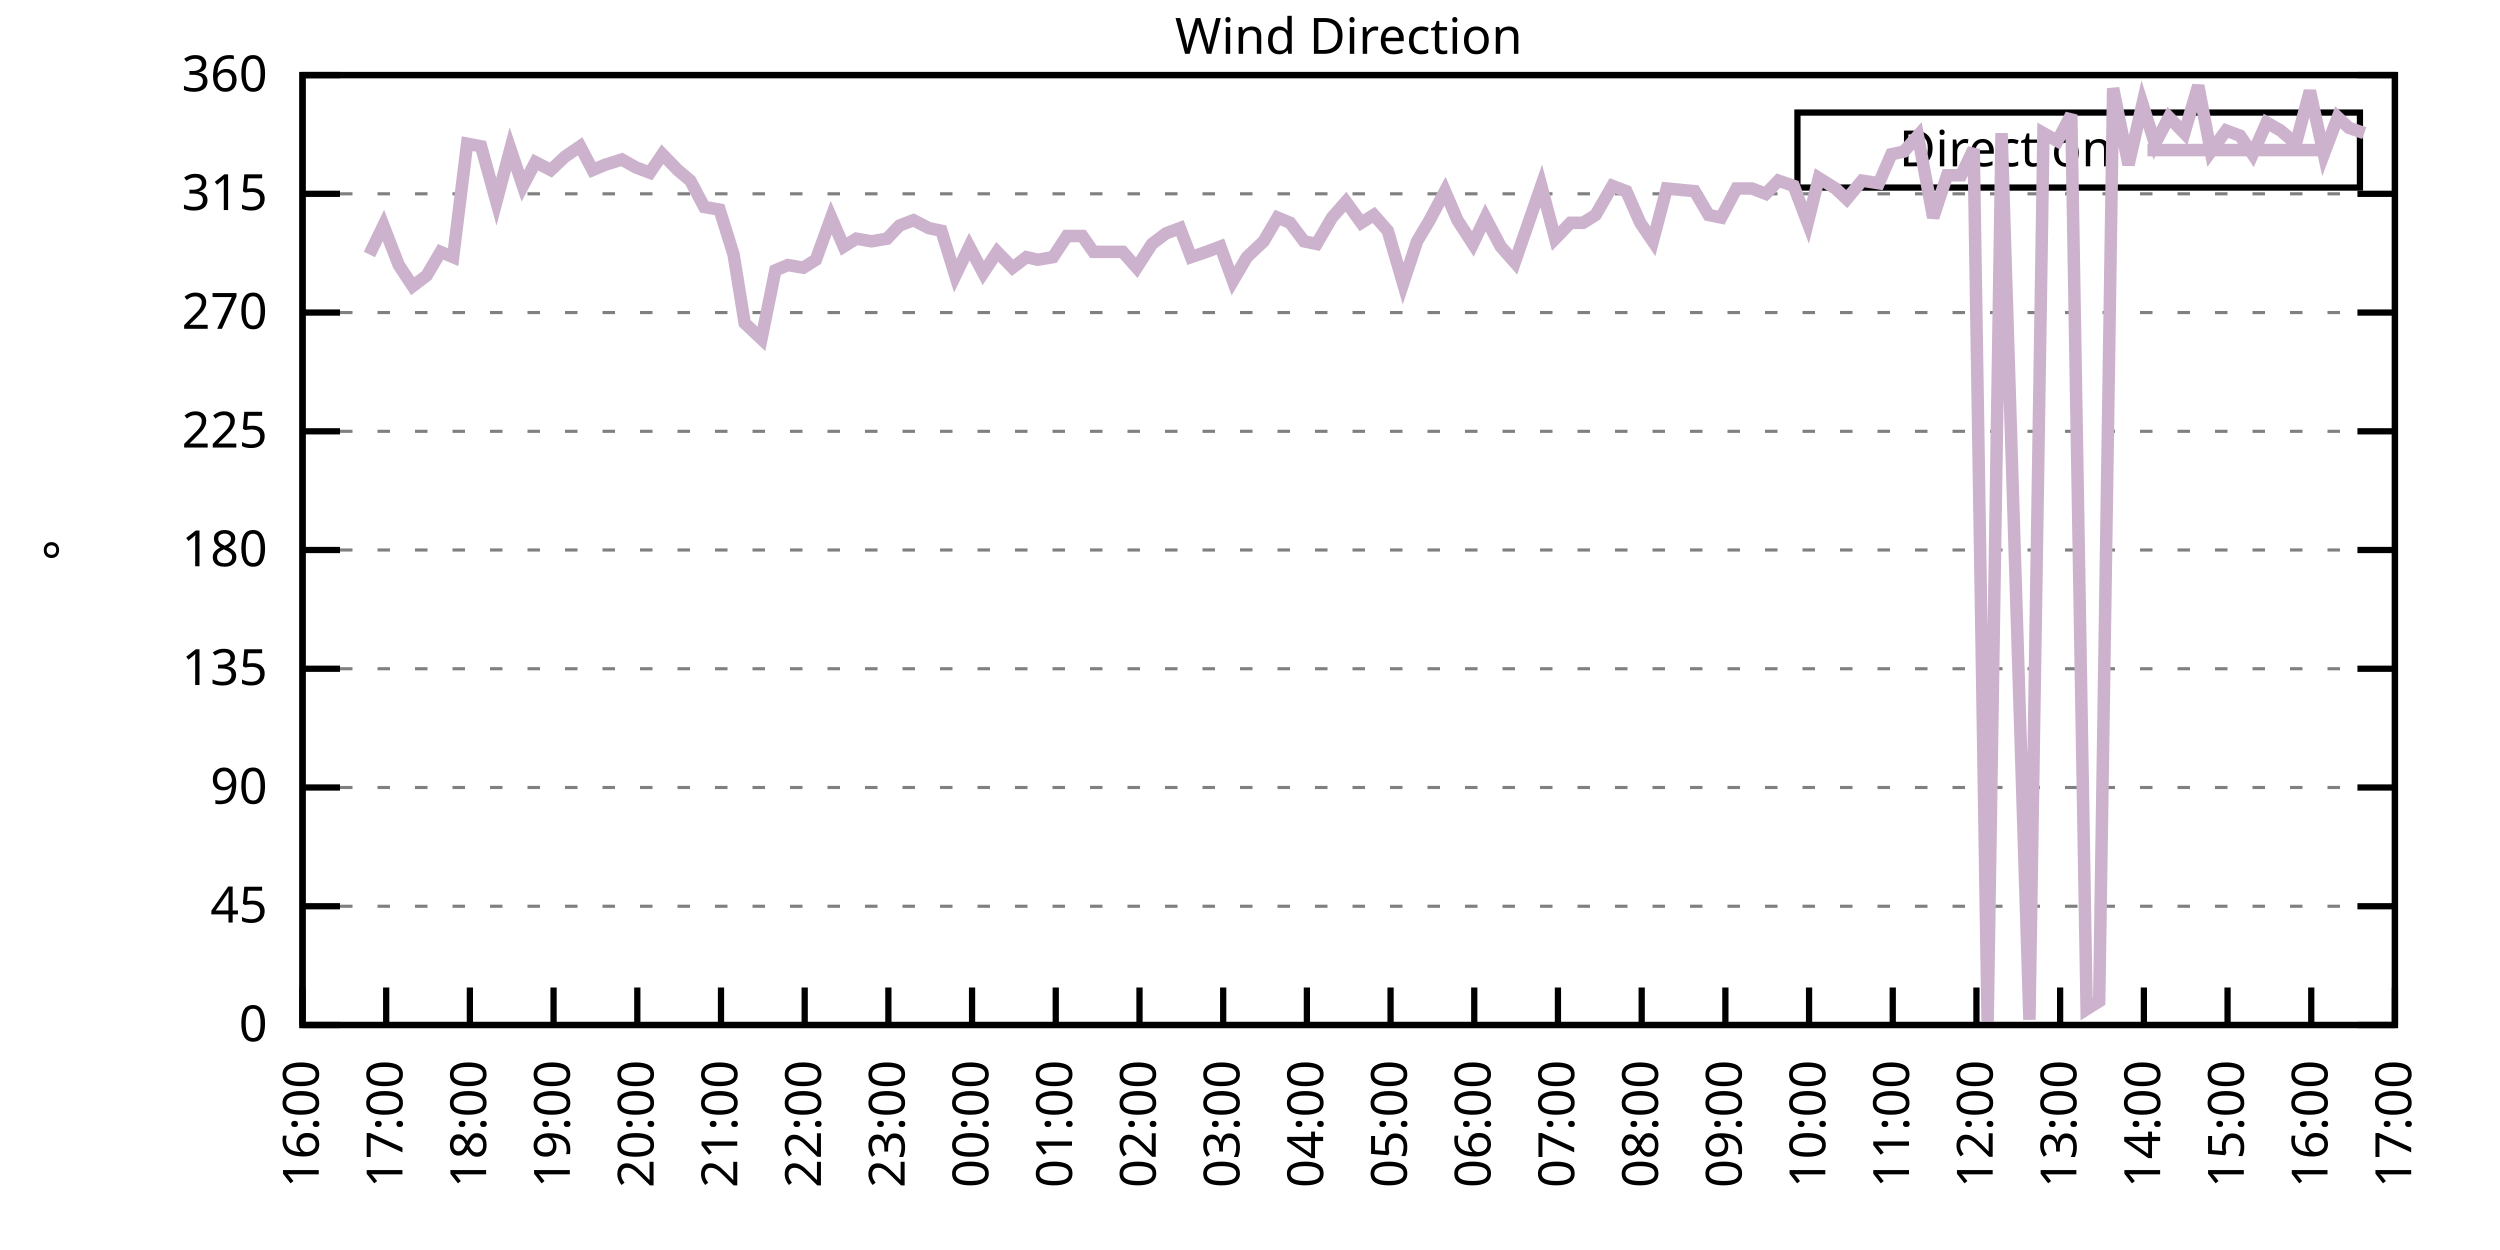
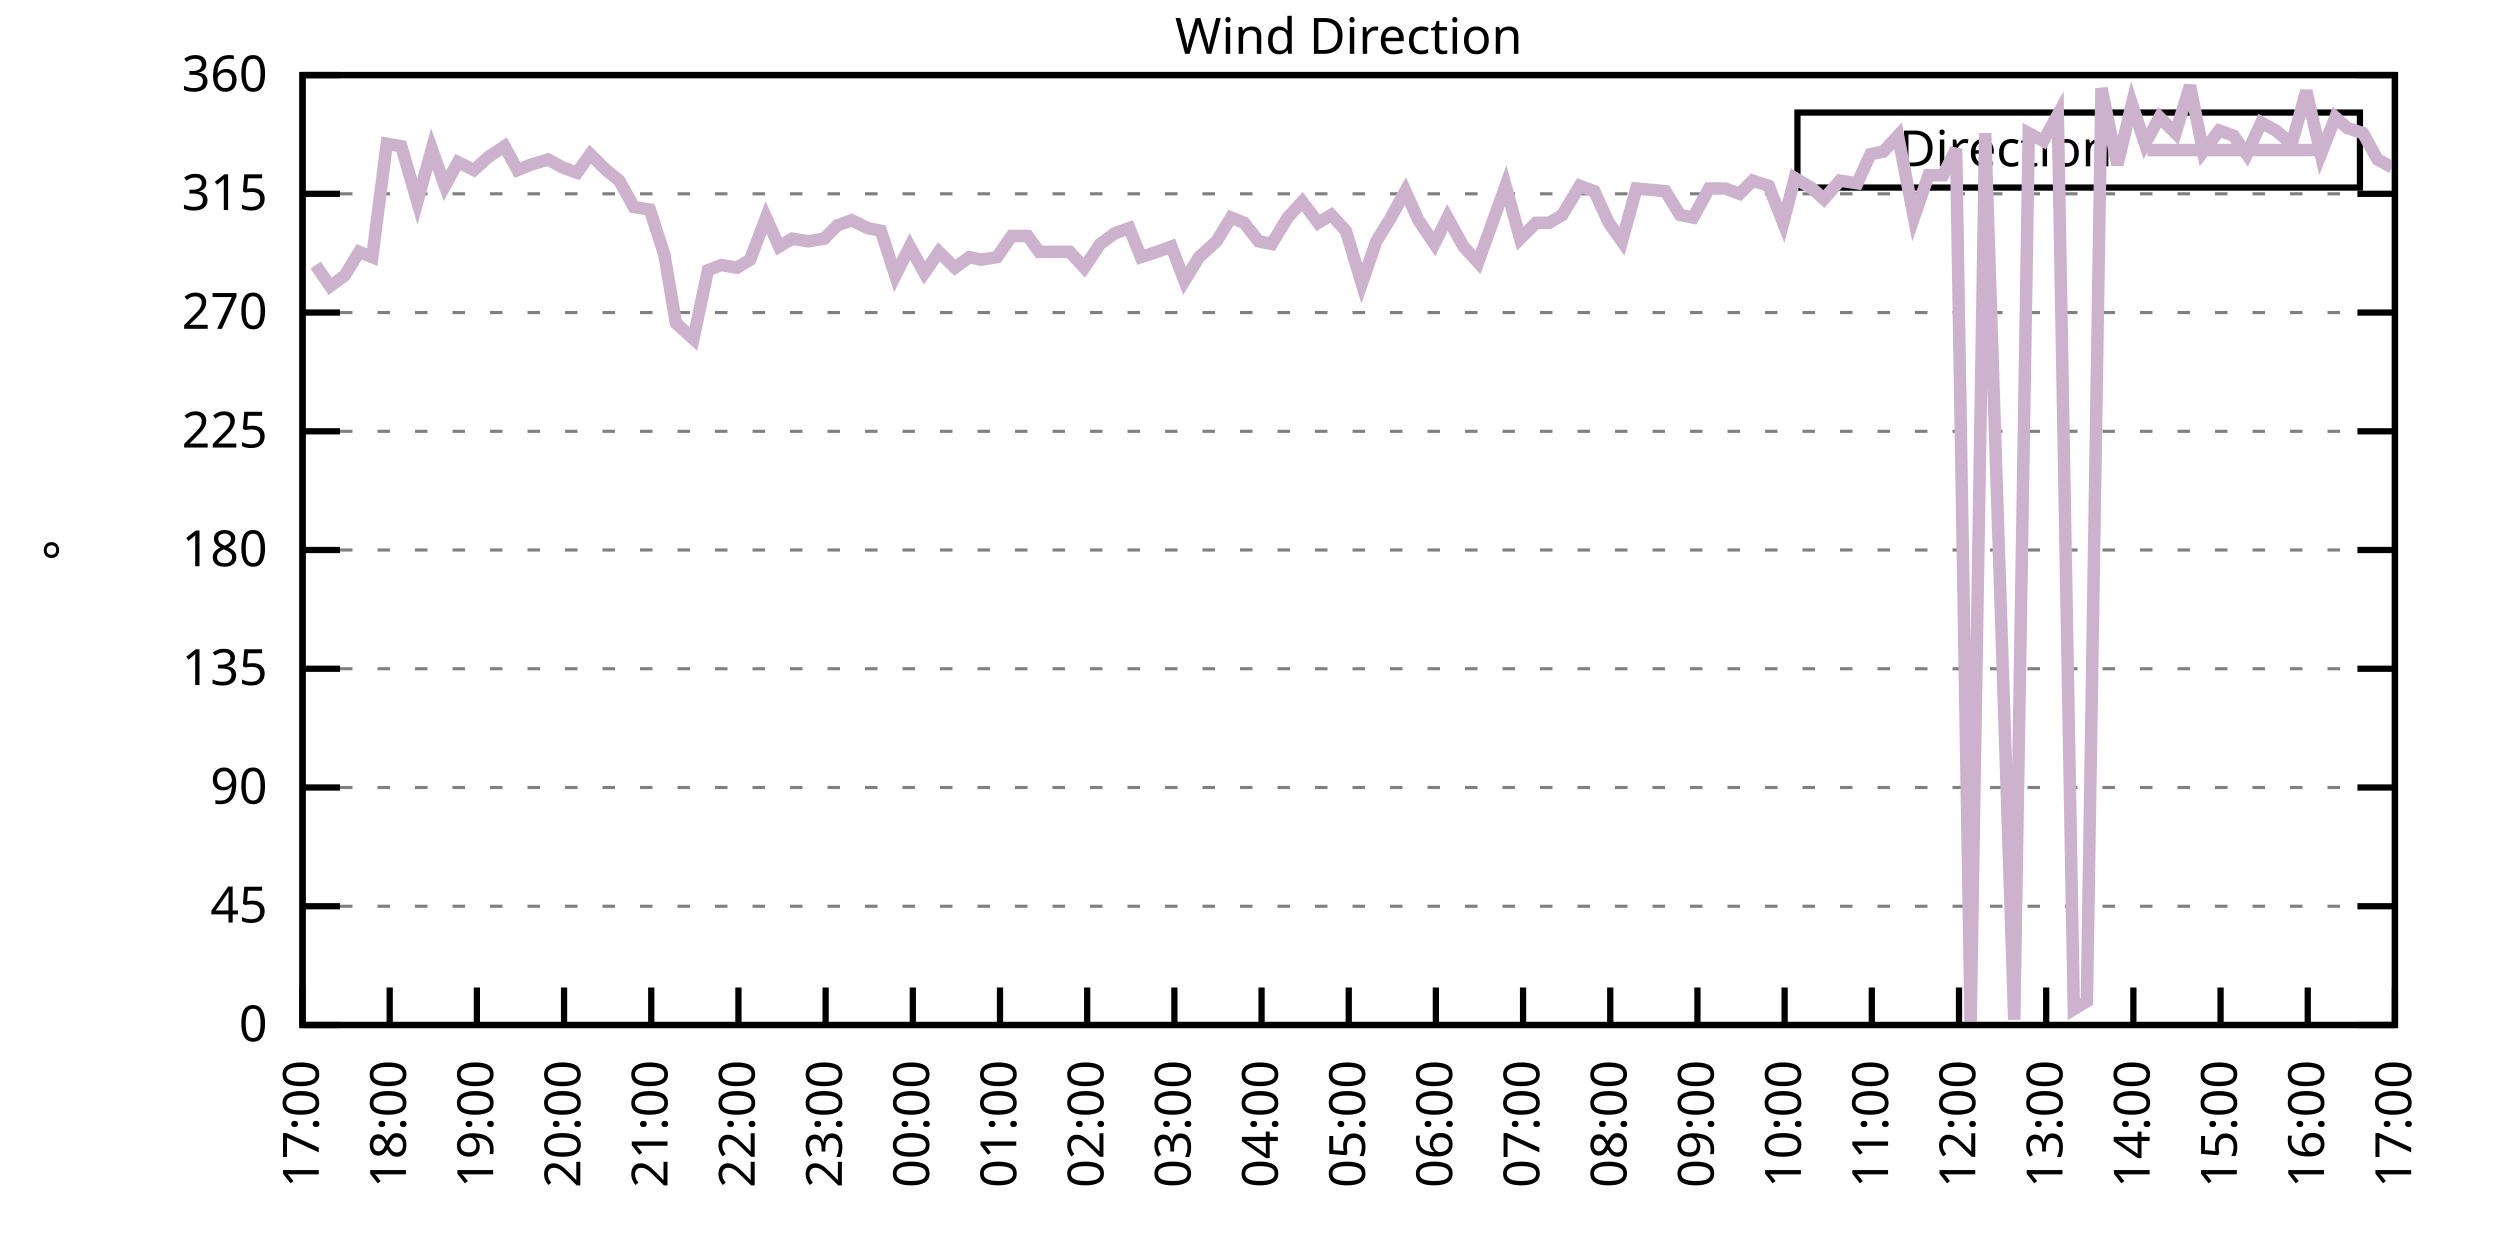
<svg xmlns="http://www.w3.org/2000/svg" xmlns:xlink="http://www.w3.org/1999/xlink" width="400" height="200" viewBox="0 0 400 200">
  <g id="gnuplot_canvas">
    <rect x="0" y="0" width="400" height="200" fill="none" />
    <defs>
      <circle id="gpDot" r="0.5" stroke-width="0.5" stroke="currentColor" />
      <path id="gpPt0" stroke-width="0.333" stroke="currentColor" d="M-1,0 h2 M0,-1 v2" />
      <path id="gpPt1" stroke-width="0.333" stroke="currentColor" d="M-1,-1 L1,1 M1,-1 L-1,1" />
      <path id="gpPt2" stroke-width="0.333" stroke="currentColor" d="M-1,0 L1,0 M0,-1 L0,1 M-1,-1 L1,1 M-1,1 L1,-1" />
      <rect id="gpPt3" stroke-width="0.333" stroke="currentColor" x="-1" y="-1" width="2" height="2" />
      <rect id="gpPt4" stroke-width="0.333" stroke="currentColor" fill="currentColor" x="-1" y="-1" width="2" height="2" />
      <circle id="gpPt5" stroke-width="0.333" stroke="currentColor" cx="0" cy="0" r="1" />
      <use xlink:href="#gpPt5" id="gpPt6" fill="currentColor" stroke="none" />
      <path id="gpPt7" stroke-width="0.333" stroke="currentColor" d="M0,-1.33 L-1.33,0.67 L1.33,0.67 z" />
      <use xlink:href="#gpPt7" id="gpPt8" fill="currentColor" stroke="none" />
      <use xlink:href="#gpPt7" id="gpPt9" stroke="currentColor" transform="rotate(180)" />
      <use xlink:href="#gpPt9" id="gpPt10" fill="currentColor" stroke="none" />
      <use xlink:href="#gpPt3" id="gpPt11" stroke="currentColor" transform="rotate(45)" />
      <use xlink:href="#gpPt11" id="gpPt12" fill="currentColor" stroke="none" />
      <path id="gpPt13" stroke-width="0.333" stroke="currentColor" d="M0,1.330 L1.265,0.411 L0.782,-1.067 L-0.782,-1.076 L-1.265,0.411 z" />
      <use xlink:href="#gpPt13" id="gpPt14" fill="currentColor" stroke="none" />
      <filter id="textbox" filterUnits="objectBoundingBox" x="0" y="0" height="1" width="1">
        <feFlood flood-color="white" flood-opacity="1" result="bgnd" />
        <feComposite in="SourceGraphic" in2="bgnd" operator="atop" />
      </filter>
      <filter id="greybox" filterUnits="objectBoundingBox" x="0" y="0" height="1" width="1">
        <feFlood flood-color="lightgrey" flood-opacity="1" result="grey" />
        <feComposite in="SourceGraphic" in2="grey" operator="atop" />
      </filter>
    </defs>
    <g fill="none" color="white" stroke="currentColor" stroke-width="1.00" stroke-linecap="butt" stroke-linejoin="miter">
</g>
    <g fill="none" color="black" stroke="currentColor" stroke-width="1.00" stroke-linecap="butt" stroke-linejoin="miter">
      <g stroke="none" shape-rendering="crispEdges">
        <polygon fill="rgb(255, 255, 255)" points="48.40,164.00 383.18,164.00 383.18,12.02 48.40,12.02 " />
      </g>
    </g>
    <g fill="none" color="black" stroke="currentColor" stroke-width="1.00" stroke-linecap="butt" stroke-linejoin="miter">
</g>
    <g fill="none" color="black" stroke="black" stroke-width="0.50" stroke-linecap="butt" stroke-linejoin="miter">
</g>
    <g fill="none" color="gray" stroke="currentColor" stroke-width="0.50" stroke-linecap="butt" stroke-linejoin="miter">
      <path stroke="gray" stroke-dasharray="2,4" class="gridline" d="M48.40,164.00 L383.19,164.00  " />
    </g>
    <g fill="none" color="gray" stroke="gray" stroke-width="1.00" stroke-linecap="butt" stroke-linejoin="miter">
</g>
    <g fill="none" color="black" stroke="currentColor" stroke-width="1.00" stroke-linecap="butt" stroke-linejoin="miter">
      <path stroke="black" d="M48.40,164.00 L54.40,164.00 M383.19,164.00 L377.19,164.00  " />
      <g transform="translate(42.80,166.60)" stroke="none" fill="black" font-family="Sans" font-size="8.00" text-anchor="end">
        <text>
          <tspan font-family="Sans"> 0</tspan>
        </text>
      </g>
    </g>
    <g fill="none" color="black" stroke="currentColor" stroke-width="1.00" stroke-linecap="butt" stroke-linejoin="miter">
</g>
    <g fill="none" color="black" stroke="black" stroke-width="0.50" stroke-linecap="butt" stroke-linejoin="miter">
</g>
    <g fill="none" color="gray" stroke="currentColor" stroke-width="0.50" stroke-linecap="butt" stroke-linejoin="miter">
      <path stroke="gray" stroke-dasharray="2,4" class="gridline" d="M48.40,145.00 L383.19,145.00  " />
    </g>
    <g fill="none" color="gray" stroke="gray" stroke-width="1.00" stroke-linecap="butt" stroke-linejoin="miter">
</g>
    <g fill="none" color="black" stroke="currentColor" stroke-width="1.00" stroke-linecap="butt" stroke-linejoin="miter">
      <path stroke="black" d="M48.40,145.00 L54.40,145.00 M383.19,145.00 L377.19,145.00  " />
      <g transform="translate(42.80,147.60)" stroke="none" fill="black" font-family="Sans" font-size="8.00" text-anchor="end">
        <text>
          <tspan font-family="Sans"> 45</tspan>
        </text>
      </g>
    </g>
    <g fill="none" color="black" stroke="currentColor" stroke-width="1.00" stroke-linecap="butt" stroke-linejoin="miter">
</g>
    <g fill="none" color="black" stroke="black" stroke-width="0.50" stroke-linecap="butt" stroke-linejoin="miter">
</g>
    <g fill="none" color="gray" stroke="currentColor" stroke-width="0.50" stroke-linecap="butt" stroke-linejoin="miter">
      <path stroke="gray" stroke-dasharray="2,4" class="gridline" d="M48.40,126.00 L383.19,126.00  " />
    </g>
    <g fill="none" color="gray" stroke="gray" stroke-width="1.00" stroke-linecap="butt" stroke-linejoin="miter">
</g>
    <g fill="none" color="black" stroke="currentColor" stroke-width="1.00" stroke-linecap="butt" stroke-linejoin="miter">
      <path stroke="black" d="M48.40,126.00 L54.40,126.00 M383.19,126.00 L377.19,126.00  " />
      <g transform="translate(42.80,128.60)" stroke="none" fill="black" font-family="Sans" font-size="8.00" text-anchor="end">
        <text>
          <tspan font-family="Sans"> 90</tspan>
        </text>
      </g>
    </g>
    <g fill="none" color="black" stroke="currentColor" stroke-width="1.00" stroke-linecap="butt" stroke-linejoin="miter">
</g>
    <g fill="none" color="black" stroke="black" stroke-width="0.50" stroke-linecap="butt" stroke-linejoin="miter">
</g>
    <g fill="none" color="gray" stroke="currentColor" stroke-width="0.50" stroke-linecap="butt" stroke-linejoin="miter">
      <path stroke="gray" stroke-dasharray="2,4" class="gridline" d="M48.40,107.00 L383.19,107.00  " />
    </g>
    <g fill="none" color="gray" stroke="gray" stroke-width="1.00" stroke-linecap="butt" stroke-linejoin="miter">
</g>
    <g fill="none" color="black" stroke="currentColor" stroke-width="1.00" stroke-linecap="butt" stroke-linejoin="miter">
      <path stroke="black" d="M48.40,107.00 L54.40,107.00 M383.19,107.00 L377.19,107.00  " />
      <g transform="translate(42.80,109.60)" stroke="none" fill="black" font-family="Sans" font-size="8.00" text-anchor="end">
        <text>
          <tspan font-family="Sans"> 135</tspan>
        </text>
      </g>
    </g>
    <g fill="none" color="black" stroke="currentColor" stroke-width="1.00" stroke-linecap="butt" stroke-linejoin="miter">
</g>
    <g fill="none" color="black" stroke="black" stroke-width="0.50" stroke-linecap="butt" stroke-linejoin="miter">
</g>
    <g fill="none" color="gray" stroke="currentColor" stroke-width="0.50" stroke-linecap="butt" stroke-linejoin="miter">
      <path stroke="gray" stroke-dasharray="2,4" class="gridline" d="M48.40,88.00 L383.19,88.00  " />
    </g>
    <g fill="none" color="gray" stroke="gray" stroke-width="1.00" stroke-linecap="butt" stroke-linejoin="miter">
</g>
    <g fill="none" color="black" stroke="currentColor" stroke-width="1.00" stroke-linecap="butt" stroke-linejoin="miter">
      <path stroke="black" d="M48.40,88.00 L54.40,88.00 M383.19,88.00 L377.19,88.00  " />
      <g transform="translate(42.80,90.60)" stroke="none" fill="black" font-family="Sans" font-size="8.00" text-anchor="end">
        <text>
          <tspan font-family="Sans"> 180</tspan>
        </text>
      </g>
    </g>
    <g fill="none" color="black" stroke="currentColor" stroke-width="1.00" stroke-linecap="butt" stroke-linejoin="miter">
</g>
    <g fill="none" color="black" stroke="black" stroke-width="0.50" stroke-linecap="butt" stroke-linejoin="miter">
</g>
    <g fill="none" color="gray" stroke="currentColor" stroke-width="0.50" stroke-linecap="butt" stroke-linejoin="miter">
      <path stroke="gray" stroke-dasharray="2,4" class="gridline" d="M48.40,69.01 L383.19,69.01  " />
    </g>
    <g fill="none" color="gray" stroke="gray" stroke-width="1.00" stroke-linecap="butt" stroke-linejoin="miter">
</g>
    <g fill="none" color="black" stroke="currentColor" stroke-width="1.00" stroke-linecap="butt" stroke-linejoin="miter">
      <path stroke="black" d="M48.40,69.01 L54.40,69.01 M383.19,69.01 L377.19,69.01  " />
      <g transform="translate(42.80,71.61)" stroke="none" fill="black" font-family="Sans" font-size="8.00" text-anchor="end">
        <text>
          <tspan font-family="Sans"> 225</tspan>
        </text>
      </g>
    </g>
    <g fill="none" color="black" stroke="currentColor" stroke-width="1.00" stroke-linecap="butt" stroke-linejoin="miter">
</g>
    <g fill="none" color="black" stroke="black" stroke-width="0.50" stroke-linecap="butt" stroke-linejoin="miter">
</g>
    <g fill="none" color="gray" stroke="currentColor" stroke-width="0.50" stroke-linecap="butt" stroke-linejoin="miter">
      <path stroke="gray" stroke-dasharray="2,4" class="gridline" d="M48.40,50.01 L383.19,50.01  " />
    </g>
    <g fill="none" color="gray" stroke="gray" stroke-width="1.00" stroke-linecap="butt" stroke-linejoin="miter">
</g>
    <g fill="none" color="black" stroke="currentColor" stroke-width="1.00" stroke-linecap="butt" stroke-linejoin="miter">
      <path stroke="black" d="M48.40,50.01 L54.40,50.01 M383.19,50.01 L377.19,50.01  " />
      <g transform="translate(42.80,52.61)" stroke="none" fill="black" font-family="Sans" font-size="8.00" text-anchor="end">
        <text>
          <tspan font-family="Sans"> 270</tspan>
        </text>
      </g>
    </g>
    <g fill="none" color="black" stroke="currentColor" stroke-width="1.00" stroke-linecap="butt" stroke-linejoin="miter">
</g>
    <g fill="none" color="black" stroke="black" stroke-width="0.50" stroke-linecap="butt" stroke-linejoin="miter">
</g>
    <g fill="none" color="gray" stroke="currentColor" stroke-width="0.50" stroke-linecap="butt" stroke-linejoin="miter">
      <path stroke="gray" stroke-dasharray="2,4" class="gridline" d="M48.40,31.01 L383.19,31.01  " />
    </g>
    <g fill="none" color="gray" stroke="gray" stroke-width="1.00" stroke-linecap="butt" stroke-linejoin="miter">
</g>
    <g fill="none" color="black" stroke="currentColor" stroke-width="1.00" stroke-linecap="butt" stroke-linejoin="miter">
      <path stroke="black" d="M48.40,31.01 L54.40,31.01 M383.19,31.01 L377.19,31.01  " />
      <g transform="translate(42.80,33.61)" stroke="none" fill="black" font-family="Sans" font-size="8.00" text-anchor="end">
        <text>
          <tspan font-family="Sans"> 315</tspan>
        </text>
      </g>
    </g>
    <g fill="none" color="black" stroke="currentColor" stroke-width="1.00" stroke-linecap="butt" stroke-linejoin="miter">
</g>
    <g fill="none" color="black" stroke="black" stroke-width="0.50" stroke-linecap="butt" stroke-linejoin="miter">
</g>
    <g fill="none" color="gray" stroke="currentColor" stroke-width="0.50" stroke-linecap="butt" stroke-linejoin="miter">
      <path stroke="gray" stroke-dasharray="2,4" class="gridline" d="M48.40,12.01 L383.19,12.01  " />
    </g>
    <g fill="none" color="gray" stroke="gray" stroke-width="1.00" stroke-linecap="butt" stroke-linejoin="miter">
</g>
    <g fill="none" color="black" stroke="currentColor" stroke-width="1.00" stroke-linecap="butt" stroke-linejoin="miter">
      <path stroke="black" d="M48.40,12.01 L54.40,12.01 M383.19,12.01 L377.19,12.01  " />
      <g transform="translate(42.80,14.61)" stroke="none" fill="black" font-family="Sans" font-size="8.00" text-anchor="end">
        <text>
          <tspan font-family="Sans"> 360</tspan>
        </text>
      </g>
    </g>
    <g fill="none" color="black" stroke="currentColor" stroke-width="1.00" stroke-linecap="butt" stroke-linejoin="miter">
      <path stroke="black" d="M48.40,164.00 L48.40,158.00  " />
      <g transform="translate(51.00,169.60) rotate(270.00)" stroke="none" fill="black" font-family="Sans" font-size="8.00" text-anchor="end">
        <text>
-           <tspan font-family="Sans">16:00</tspan>
-         </text>
-       </g>
-     </g>
-     <g fill="none" color="black" stroke="currentColor" stroke-width="1.00" stroke-linecap="butt" stroke-linejoin="miter">
-       <path stroke="black" d="M61.79,164.00 L61.79,158.00  " />
-       <g transform="translate(64.39,169.60) rotate(270.00)" stroke="none" fill="black" font-family="Sans" font-size="8.00" text-anchor="end">
-         <text>
          <tspan font-family="Sans">17:00</tspan>
        </text>
      </g>
    </g>
    <g fill="none" color="black" stroke="currentColor" stroke-width="1.00" stroke-linecap="butt" stroke-linejoin="miter">
-       <path stroke="black" d="M75.18,164.00 L75.18,158.00  " />
-       <g transform="translate(77.78,169.60) rotate(270.00)" stroke="none" fill="black" font-family="Sans" font-size="8.00" text-anchor="end">
+       <path stroke="black" d="M62.35,164.00 L62.35,158.00  " />
+       <g transform="translate(64.95,169.60) rotate(270.00)" stroke="none" fill="black" font-family="Sans" font-size="8.00" text-anchor="end">
        <text>
          <tspan font-family="Sans">18:00</tspan>
        </text>
      </g>
    </g>
    <g fill="none" color="black" stroke="currentColor" stroke-width="1.00" stroke-linecap="butt" stroke-linejoin="miter">
-       <path stroke="black" d="M88.57,164.00 L88.57,158.00  " />
-       <g transform="translate(91.17,169.60) rotate(270.00)" stroke="none" fill="black" font-family="Sans" font-size="8.00" text-anchor="end">
+       <path stroke="black" d="M76.30,164.00 L76.30,158.00  " />
+       <g transform="translate(78.90,169.60) rotate(270.00)" stroke="none" fill="black" font-family="Sans" font-size="8.00" text-anchor="end">
        <text>
          <tspan font-family="Sans">19:00</tspan>
        </text>
      </g>
    </g>
    <g fill="none" color="black" stroke="currentColor" stroke-width="1.00" stroke-linecap="butt" stroke-linejoin="miter">
-       <path stroke="black" d="M101.97,164.00 L101.97,158.00  " />
-       <g transform="translate(104.57,169.60) rotate(270.00)" stroke="none" fill="black" font-family="Sans" font-size="8.00" text-anchor="end">
+       <path stroke="black" d="M90.25,164.00 L90.25,158.00  " />
+       <g transform="translate(92.85,169.60) rotate(270.00)" stroke="none" fill="black" font-family="Sans" font-size="8.00" text-anchor="end">
        <text>
          <tspan font-family="Sans">20:00</tspan>
        </text>
      </g>
    </g>
    <g fill="none" color="black" stroke="currentColor" stroke-width="1.00" stroke-linecap="butt" stroke-linejoin="miter">
-       <path stroke="black" d="M115.36,164.00 L115.36,158.00  " />
-       <g transform="translate(117.96,169.60) rotate(270.00)" stroke="none" fill="black" font-family="Sans" font-size="8.00" text-anchor="end">
+       <path stroke="black" d="M104.20,164.00 L104.20,158.00  " />
+       <g transform="translate(106.80,169.60) rotate(270.00)" stroke="none" fill="black" font-family="Sans" font-size="8.00" text-anchor="end">
        <text>
          <tspan font-family="Sans">21:00</tspan>
        </text>
      </g>
    </g>
    <g fill="none" color="black" stroke="currentColor" stroke-width="1.00" stroke-linecap="butt" stroke-linejoin="miter">
-       <path stroke="black" d="M128.75,164.00 L128.75,158.00  " />
-       <g transform="translate(131.35,169.60) rotate(270.00)" stroke="none" fill="black" font-family="Sans" font-size="8.00" text-anchor="end">
+       <path stroke="black" d="M118.15,164.00 L118.15,158.00  " />
+       <g transform="translate(120.75,169.60) rotate(270.00)" stroke="none" fill="black" font-family="Sans" font-size="8.00" text-anchor="end">
        <text>
          <tspan font-family="Sans">22:00</tspan>
        </text>
      </g>
    </g>
    <g fill="none" color="black" stroke="currentColor" stroke-width="1.00" stroke-linecap="butt" stroke-linejoin="miter">
-       <path stroke="black" d="M142.14,164.00 L142.14,158.00  " />
-       <g transform="translate(144.74,169.60) rotate(270.00)" stroke="none" fill="black" font-family="Sans" font-size="8.00" text-anchor="end">
+       <path stroke="black" d="M132.10,164.00 L132.10,158.00  " />
+       <g transform="translate(134.70,169.60) rotate(270.00)" stroke="none" fill="black" font-family="Sans" font-size="8.00" text-anchor="end">
        <text>
          <tspan font-family="Sans">23:00</tspan>
        </text>
      </g>
    </g>
    <g fill="none" color="black" stroke="currentColor" stroke-width="1.00" stroke-linecap="butt" stroke-linejoin="miter">
-       <path stroke="black" d="M155.53,164.00 L155.53,158.00  " />
-       <g transform="translate(158.13,169.60) rotate(270.00)" stroke="none" fill="black" font-family="Sans" font-size="8.00" text-anchor="end">
+       <path stroke="black" d="M146.05,164.00 L146.05,158.00  " />
+       <g transform="translate(148.65,169.60) rotate(270.00)" stroke="none" fill="black" font-family="Sans" font-size="8.00" text-anchor="end">
        <text>
          <tspan font-family="Sans">00:00</tspan>
        </text>
      </g>
    </g>
    <g fill="none" color="black" stroke="currentColor" stroke-width="1.00" stroke-linecap="butt" stroke-linejoin="miter">
-       <path stroke="black" d="M168.92,164.00 L168.92,158.00  " />
-       <g transform="translate(171.52,169.60) rotate(270.00)" stroke="none" fill="black" font-family="Sans" font-size="8.00" text-anchor="end">
+       <path stroke="black" d="M160.00,164.00 L160.00,158.00  " />
+       <g transform="translate(162.60,169.60) rotate(270.00)" stroke="none" fill="black" font-family="Sans" font-size="8.00" text-anchor="end">
        <text>
          <tspan font-family="Sans">01:00</tspan>
        </text>
      </g>
    </g>
    <g fill="none" color="black" stroke="currentColor" stroke-width="1.00" stroke-linecap="butt" stroke-linejoin="miter">
-       <path stroke="black" d="M182.32,164.00 L182.32,158.00  " />
-       <g transform="translate(184.92,169.60) rotate(270.00)" stroke="none" fill="black" font-family="Sans" font-size="8.00" text-anchor="end">
+       <path stroke="black" d="M173.95,164.00 L173.95,158.00  " />
+       <g transform="translate(176.55,169.60) rotate(270.00)" stroke="none" fill="black" font-family="Sans" font-size="8.00" text-anchor="end">
        <text>
          <tspan font-family="Sans">02:00</tspan>
        </text>
      </g>
    </g>
    <g fill="none" color="black" stroke="currentColor" stroke-width="1.00" stroke-linecap="butt" stroke-linejoin="miter">
-       <path stroke="black" d="M195.71,164.00 L195.71,158.00  " />
-       <g transform="translate(198.31,169.60) rotate(270.00)" stroke="none" fill="black" font-family="Sans" font-size="8.00" text-anchor="end">
+       <path stroke="black" d="M187.90,164.00 L187.90,158.00  " />
+       <g transform="translate(190.50,169.60) rotate(270.00)" stroke="none" fill="black" font-family="Sans" font-size="8.00" text-anchor="end">
        <text>
          <tspan font-family="Sans">03:00</tspan>
        </text>
      </g>
    </g>
    <g fill="none" color="black" stroke="currentColor" stroke-width="1.00" stroke-linecap="butt" stroke-linejoin="miter">
-       <path stroke="black" d="M209.10,164.00 L209.10,158.00  " />
-       <g transform="translate(211.70,169.60) rotate(270.00)" stroke="none" fill="black" font-family="Sans" font-size="8.00" text-anchor="end">
+       <path stroke="black" d="M201.85,164.00 L201.85,158.00  " />
+       <g transform="translate(204.45,169.60) rotate(270.00)" stroke="none" fill="black" font-family="Sans" font-size="8.00" text-anchor="end">
        <text>
          <tspan font-family="Sans">04:00</tspan>
        </text>
      </g>
    </g>
    <g fill="none" color="black" stroke="currentColor" stroke-width="1.00" stroke-linecap="butt" stroke-linejoin="miter">
-       <path stroke="black" d="M222.49,164.00 L222.49,158.00  " />
-       <g transform="translate(225.09,169.60) rotate(270.00)" stroke="none" fill="black" font-family="Sans" font-size="8.00" text-anchor="end">
+       <path stroke="black" d="M215.80,164.00 L215.80,158.00  " />
+       <g transform="translate(218.40,169.60) rotate(270.00)" stroke="none" fill="black" font-family="Sans" font-size="8.00" text-anchor="end">
        <text>
          <tspan font-family="Sans">05:00</tspan>
        </text>
      </g>
    </g>
    <g fill="none" color="black" stroke="currentColor" stroke-width="1.00" stroke-linecap="butt" stroke-linejoin="miter">
-       <path stroke="black" d="M235.88,164.00 L235.88,158.00  " />
-       <g transform="translate(238.48,169.60) rotate(270.00)" stroke="none" fill="black" font-family="Sans" font-size="8.00" text-anchor="end">
+       <path stroke="black" d="M229.74,164.00 L229.74,158.00  " />
+       <g transform="translate(232.34,169.60) rotate(270.00)" stroke="none" fill="black" font-family="Sans" font-size="8.00" text-anchor="end">
        <text>
          <tspan font-family="Sans">06:00</tspan>
        </text>
      </g>
    </g>
    <g fill="none" color="black" stroke="currentColor" stroke-width="1.00" stroke-linecap="butt" stroke-linejoin="miter">
-       <path stroke="black" d="M249.27,164.00 L249.27,158.00  " />
-       <g transform="translate(251.87,169.60) rotate(270.00)" stroke="none" fill="black" font-family="Sans" font-size="8.00" text-anchor="end">
+       <path stroke="black" d="M243.69,164.00 L243.69,158.00  " />
+       <g transform="translate(246.29,169.60) rotate(270.00)" stroke="none" fill="black" font-family="Sans" font-size="8.00" text-anchor="end">
        <text>
          <tspan font-family="Sans">07:00</tspan>
        </text>
      </g>
    </g>
    <g fill="none" color="black" stroke="currentColor" stroke-width="1.00" stroke-linecap="butt" stroke-linejoin="miter">
-       <path stroke="black" d="M262.67,164.00 L262.67,158.00  " />
-       <g transform="translate(265.27,169.60) rotate(270.00)" stroke="none" fill="black" font-family="Sans" font-size="8.00" text-anchor="end">
+       <path stroke="black" d="M257.64,164.00 L257.64,158.00  " />
+       <g transform="translate(260.24,169.60) rotate(270.00)" stroke="none" fill="black" font-family="Sans" font-size="8.00" text-anchor="end">
        <text>
          <tspan font-family="Sans">08:00</tspan>
        </text>
      </g>
    </g>
    <g fill="none" color="black" stroke="currentColor" stroke-width="1.00" stroke-linecap="butt" stroke-linejoin="miter">
-       <path stroke="black" d="M276.06,164.00 L276.06,158.00  " />
-       <g transform="translate(278.66,169.60) rotate(270.00)" stroke="none" fill="black" font-family="Sans" font-size="8.00" text-anchor="end">
+       <path stroke="black" d="M271.59,164.00 L271.59,158.00  " />
+       <g transform="translate(274.19,169.60) rotate(270.00)" stroke="none" fill="black" font-family="Sans" font-size="8.00" text-anchor="end">
        <text>
          <tspan font-family="Sans">09:00</tspan>
        </text>
      </g>
    </g>
    <g fill="none" color="black" stroke="currentColor" stroke-width="1.00" stroke-linecap="butt" stroke-linejoin="miter">
-       <path stroke="black" d="M289.45,164.00 L289.45,158.00  " />
-       <g transform="translate(292.05,169.60) rotate(270.00)" stroke="none" fill="black" font-family="Sans" font-size="8.00" text-anchor="end">
+       <path stroke="black" d="M285.54,164.00 L285.54,158.00  " />
+       <g transform="translate(288.14,169.60) rotate(270.00)" stroke="none" fill="black" font-family="Sans" font-size="8.00" text-anchor="end">
        <text>
          <tspan font-family="Sans">10:00</tspan>
        </text>
      </g>
    </g>
    <g fill="none" color="black" stroke="currentColor" stroke-width="1.00" stroke-linecap="butt" stroke-linejoin="miter">
-       <path stroke="black" d="M302.84,164.00 L302.84,158.00  " />
-       <g transform="translate(305.44,169.60) rotate(270.00)" stroke="none" fill="black" font-family="Sans" font-size="8.00" text-anchor="end">
+       <path stroke="black" d="M299.49,164.00 L299.49,158.00  " />
+       <g transform="translate(302.09,169.60) rotate(270.00)" stroke="none" fill="black" font-family="Sans" font-size="8.00" text-anchor="end">
        <text>
          <tspan font-family="Sans">11:00</tspan>
        </text>
      </g>
    </g>
    <g fill="none" color="black" stroke="currentColor" stroke-width="1.00" stroke-linecap="butt" stroke-linejoin="miter">
-       <path stroke="black" d="M316.23,164.00 L316.23,158.00  " />
-       <g transform="translate(318.83,169.60) rotate(270.00)" stroke="none" fill="black" font-family="Sans" font-size="8.00" text-anchor="end">
+       <path stroke="black" d="M313.44,164.00 L313.44,158.00  " />
+       <g transform="translate(316.04,169.60) rotate(270.00)" stroke="none" fill="black" font-family="Sans" font-size="8.00" text-anchor="end">
        <text>
          <tspan font-family="Sans">12:00</tspan>
        </text>
      </g>
    </g>
    <g fill="none" color="black" stroke="currentColor" stroke-width="1.00" stroke-linecap="butt" stroke-linejoin="miter">
-       <path stroke="black" d="M329.62,164.00 L329.62,158.00  " />
-       <g transform="translate(332.22,169.60) rotate(270.00)" stroke="none" fill="black" font-family="Sans" font-size="8.00" text-anchor="end">
+       <path stroke="black" d="M327.39,164.00 L327.39,158.00  " />
+       <g transform="translate(329.99,169.60) rotate(270.00)" stroke="none" fill="black" font-family="Sans" font-size="8.00" text-anchor="end">
        <text>
          <tspan font-family="Sans">13:00</tspan>
        </text>
      </g>
    </g>
    <g fill="none" color="black" stroke="currentColor" stroke-width="1.00" stroke-linecap="butt" stroke-linejoin="miter">
-       <path stroke="black" d="M343.02,164.00 L343.02,158.00  " />
-       <g transform="translate(345.62,169.60) rotate(270.00)" stroke="none" fill="black" font-family="Sans" font-size="8.00" text-anchor="end">
+       <path stroke="black" d="M341.34,164.00 L341.34,158.00  " />
+       <g transform="translate(343.94,169.60) rotate(270.00)" stroke="none" fill="black" font-family="Sans" font-size="8.00" text-anchor="end">
        <text>
          <tspan font-family="Sans">14:00</tspan>
        </text>
      </g>
    </g>
    <g fill="none" color="black" stroke="currentColor" stroke-width="1.00" stroke-linecap="butt" stroke-linejoin="miter">
-       <path stroke="black" d="M356.41,164.00 L356.41,158.00  " />
-       <g transform="translate(359.01,169.60) rotate(270.00)" stroke="none" fill="black" font-family="Sans" font-size="8.00" text-anchor="end">
+       <path stroke="black" d="M355.29,164.00 L355.29,158.00  " />
+       <g transform="translate(357.89,169.60) rotate(270.00)" stroke="none" fill="black" font-family="Sans" font-size="8.00" text-anchor="end">
        <text>
          <tspan font-family="Sans">15:00</tspan>
        </text>
      </g>
    </g>
    <g fill="none" color="black" stroke="currentColor" stroke-width="1.00" stroke-linecap="butt" stroke-linejoin="miter">
-       <path stroke="black" d="M369.80,164.00 L369.80,158.00  " />
-       <g transform="translate(372.40,169.60) rotate(270.00)" stroke="none" fill="black" font-family="Sans" font-size="8.00" text-anchor="end">
+       <path stroke="black" d="M369.24,164.00 L369.24,158.00  " />
+       <g transform="translate(371.84,169.60) rotate(270.00)" stroke="none" fill="black" font-family="Sans" font-size="8.00" text-anchor="end">
        <text>
          <tspan font-family="Sans">16:00</tspan>
        </text>
      </g>
    </g>
    <g fill="none" color="black" stroke="currentColor" stroke-width="1.00" stroke-linecap="butt" stroke-linejoin="miter">
      <path stroke="black" d="M383.19,164.00 L383.19,158.00  " />
      <g transform="translate(385.79,169.60) rotate(270.00)" stroke="none" fill="black" font-family="Sans" font-size="8.00" text-anchor="end">
        <text>
          <tspan font-family="Sans">17:00</tspan>
        </text>
      </g>
    </g>
    <g fill="none" color="black" stroke="currentColor" stroke-width="1.00" stroke-linecap="butt" stroke-linejoin="miter">
</g>
    <g fill="none" color="black" stroke="currentColor" stroke-width="1.00" stroke-linecap="butt" stroke-linejoin="miter">
      <path stroke="black" d="M48.40,12.01 L48.40,164.00 L383.19,164.00 L383.19,12.01 L48.40,12.01 Z  " />
    </g>
    <g fill="none" color="black" stroke="currentColor" stroke-width="1.00" stroke-linecap="butt" stroke-linejoin="miter">
</g>
    <g fill="none" color="black" stroke="currentColor" stroke-width="1.00" stroke-linecap="butt" stroke-linejoin="miter">
      <path stroke="black" d="M287.59,30.01 L287.59,18.01 L377.59,18.01 L377.59,30.01 L287.59,30.01 Z  " />
    </g>
    <g id="Wind_direction_plot_1">
      <g fill="none" color="white" stroke="black" stroke-width="2.00" stroke-linecap="butt" stroke-linejoin="miter">
</g>
      <g fill="none" color="black" stroke="currentColor" stroke-width="2.00" stroke-linecap="butt" stroke-linejoin="miter">
        <g transform="translate(337.99,26.61)" stroke="none" fill="black" font-family="Sans" font-size="8.00" text-anchor="end">
          <text>
            <tspan font-family="Sans">Direction</tspan>
          </text>
        </g>
      </g>
      <g fill="none" color="black" stroke="currentColor" stroke-width="2.00" stroke-linecap="butt" stroke-linejoin="miter">
-         <path stroke="rgb(204, 178, 204)" d="M343.59,24.01 L371.99,24.01 M59.11,40.72 L61.35,36.08 L63.80,42.41 L66.03,45.79 L68.26,44.10 L70.50,40.30   L72.50,41.14 L74.74,22.99 L76.97,23.41 L79.42,32.28 L81.66,23.83 L83.66,29.74 L85.67,25.94 L88.13,27.21   L90.36,25.10 L92.82,23.41 L94.82,27.21 L96.83,26.36 L99.51,25.52 L101.74,26.79 L103.98,27.63 L105.98,24.68   L108.44,27.21 L110.45,28.90 L112.68,33.12 L115.13,33.54 L117.37,40.72 L119.15,51.70 L121.83,54.23 L124.06,43.25   L126.07,42.41 L128.53,42.83 L130.54,41.56 L132.99,34.81 L135.00,39.45 L137.01,38.19 L139.46,38.61 L141.92,38.19   L143.93,36.08 L146.16,35.23 L148.61,36.50 L150.62,36.92 L152.85,44.10 L155.09,39.45 L157.32,43.67 L159.55,40.30   L162.01,42.83 L164.24,41.14 L166.02,41.56 L168.48,41.14 L170.71,37.76 L173.17,37.76 L174.95,40.30 L177.63,40.30   L179.64,40.30 L181.87,42.83 L184.32,39.03 L186.56,37.34 L188.79,36.50 L190.57,41.14 L193.03,40.30 L195.26,39.45   L197.27,44.94 L199.50,41.14 L202.18,38.61 L204.41,34.81 L206.42,35.65 L208.65,38.61 L210.66,39.03 L213.12,34.81   L215.35,32.28 L217.80,35.65 L219.81,34.39 L222.04,36.92 L224.50,45.36 L226.73,38.61 L228.74,35.23 L231.20,30.59   L233.20,35.23 L235.66,39.03 L237.67,34.81 L240.12,39.45 L242.36,41.99 L246.60,29.74 L248.83,38.19 L251.28,35.65   L253.29,35.65 L255.30,34.39 L257.98,29.74 L260.21,30.59 L262.44,35.65 L264.45,38.61 L266.68,30.16 L271.15,30.59   L273.38,34.39 L275.39,34.81 L277.84,30.16 L280.30,30.16 L282.53,31.01 L284.54,28.90 L286.99,29.74 L289.23,35.65   L291.01,28.48 L293.69,30.16 L295.48,31.85 L297.93,28.90 L300.61,29.32 L302.62,24.68 L304.63,24.25 L306.86,21.72   L309.31,34.81 L311.54,28.05 L313.78,28.05 L315.79,23.83 L318.02,163.58 L320.25,21.30 L324.71,163.16 L326.95,21.30   L329.18,22.56 L331.41,18.34 L333.86,161.47 L335.87,160.20 L338.10,14.12 L340.56,26.36 L342.79,16.65 L344.80,22.99   L347.03,18.77 L349.49,21.30 L351.72,13.70 L353.73,24.25 L356.18,20.88 L358.42,21.72 L360.42,24.68 L362.66,19.61   L364.89,20.88 L367.34,22.99 L369.58,14.54 L371.81,24.68 L374.04,18.77 L375.82,20.45 L378.28,21.30  " />
+         <path stroke="rgb(204, 178, 204)" d="M343.59,24.01 L371.99,24.01 M50.49,42.41 L52.82,45.79 L55.14,44.10 L57.47,40.30 L59.56,41.14 L61.88,22.99   L64.21,23.41 L66.77,32.28 L69.09,23.83 L71.18,29.74 L73.28,25.94 L75.83,27.21 L78.16,25.10 L80.72,23.41   L82.81,27.21 L84.90,26.36 L87.69,25.52 L90.02,26.79 L92.34,27.63 L94.43,24.68 L96.99,27.21 L99.08,28.90   L101.41,33.12 L103.97,33.54 L106.29,40.72 L108.15,51.70 L110.94,54.23 L113.27,43.25 L115.36,42.41 L117.92,42.83   L120.01,41.56 L122.57,34.81 L124.66,39.45 L126.75,38.19 L129.31,38.61 L131.87,38.19 L133.96,36.08 L136.28,35.23   L138.84,36.50 L140.93,36.92 L143.26,44.10 L145.58,39.45 L147.91,43.67 L150.23,40.30 L152.79,42.83 L155.11,41.14   L156.97,41.56 L159.53,41.14 L161.86,37.76 L164.41,37.76 L166.27,40.30 L169.06,40.30 L171.16,40.30 L173.48,42.83   L176.04,39.03 L178.36,37.34 L180.69,36.50 L182.55,41.14 L185.11,40.30 L187.43,39.45 L189.52,44.94 L191.85,41.14   L194.64,38.61 L196.96,34.81 L199.06,35.65 L201.38,38.61 L203.47,39.03 L206.03,34.81 L208.36,32.28 L210.91,35.65   L213.01,34.39 L215.33,36.92 L217.89,45.36 L220.21,38.61 L222.30,35.23 L224.86,30.59 L226.95,35.23 L229.51,39.03   L231.60,34.81 L234.16,39.45 L236.49,41.99 L240.90,29.74 L243.23,38.19 L245.79,35.65 L247.88,35.65 L249.97,34.39   L252.76,29.74 L255.09,30.59 L257.41,35.65 L259.50,38.61 L261.83,30.16 L266.48,30.59 L268.80,34.39 L270.90,34.81   L273.45,30.16 L276.01,30.16 L278.34,31.01 L280.43,28.90 L282.99,29.74 L285.31,35.65 L287.17,28.48 L289.96,30.16   L291.82,31.85 L294.38,28.90 L297.17,29.32 L299.26,24.68 L301.35,24.25 L303.68,21.72 L306.23,34.81 L308.56,28.05   L310.88,28.05 L312.98,23.83 L315.30,163.58 L317.63,21.30 L322.28,163.16 L324.60,21.30 L326.93,22.56 L329.25,18.34   L331.81,161.47 L333.90,160.20 L336.23,14.12 L338.78,26.36 L341.11,16.65 L343.20,22.99 L345.53,18.77 L348.08,21.30   L350.41,13.70 L352.50,24.25 L355.06,20.88 L357.38,21.72 L359.48,24.68 L361.80,19.61 L364.13,20.88 L366.68,22.99   L369.01,14.54 L371.33,24.68 L373.66,18.77 L375.52,20.45 L378.08,21.30 L380.40,25.52 L382.73,26.79  " />
      </g>
    </g>
    <g fill="none" color="black" stroke="currentColor" stroke-width="2.00" stroke-linecap="butt" stroke-linejoin="miter">
</g>
    <g fill="none" color="black" stroke="black" stroke-width="1.00" stroke-linecap="butt" stroke-linejoin="miter">
</g>
    <g fill="none" color="black" stroke="currentColor" stroke-width="1.00" stroke-linecap="butt" stroke-linejoin="miter">
      <path stroke="black" d="M48.40,12.01 L48.40,164.00 L383.19,164.00 L383.19,12.01 L48.40,12.01 Z  " />
      <g transform="translate(12.80,88.01) rotate(270.00)" stroke="none" fill="black" font-family="Sans" font-size="8.00" text-anchor="middle">
        <text>
          <tspan font-family="Sans">°</tspan>
        </text>
      </g>
    </g>
    <g fill="none" color="black" stroke="currentColor" stroke-width="1.00" stroke-linecap="butt" stroke-linejoin="miter">
</g>
    <g fill="none" color="black" stroke="currentColor" stroke-width="1.00" stroke-linecap="butt" stroke-linejoin="miter">
      <g transform="translate(215.79,8.61)" stroke="none" fill="black" font-family="Sans" font-size="8.00" text-anchor="middle">
        <text>
          <tspan font-family="Sans">Wind Direction</tspan>
        </text>
      </g>
    </g>
    <g fill="none" color="black" stroke="currentColor" stroke-width="1.00" stroke-linecap="butt" stroke-linejoin="miter">
</g>
  </g>
</svg>
